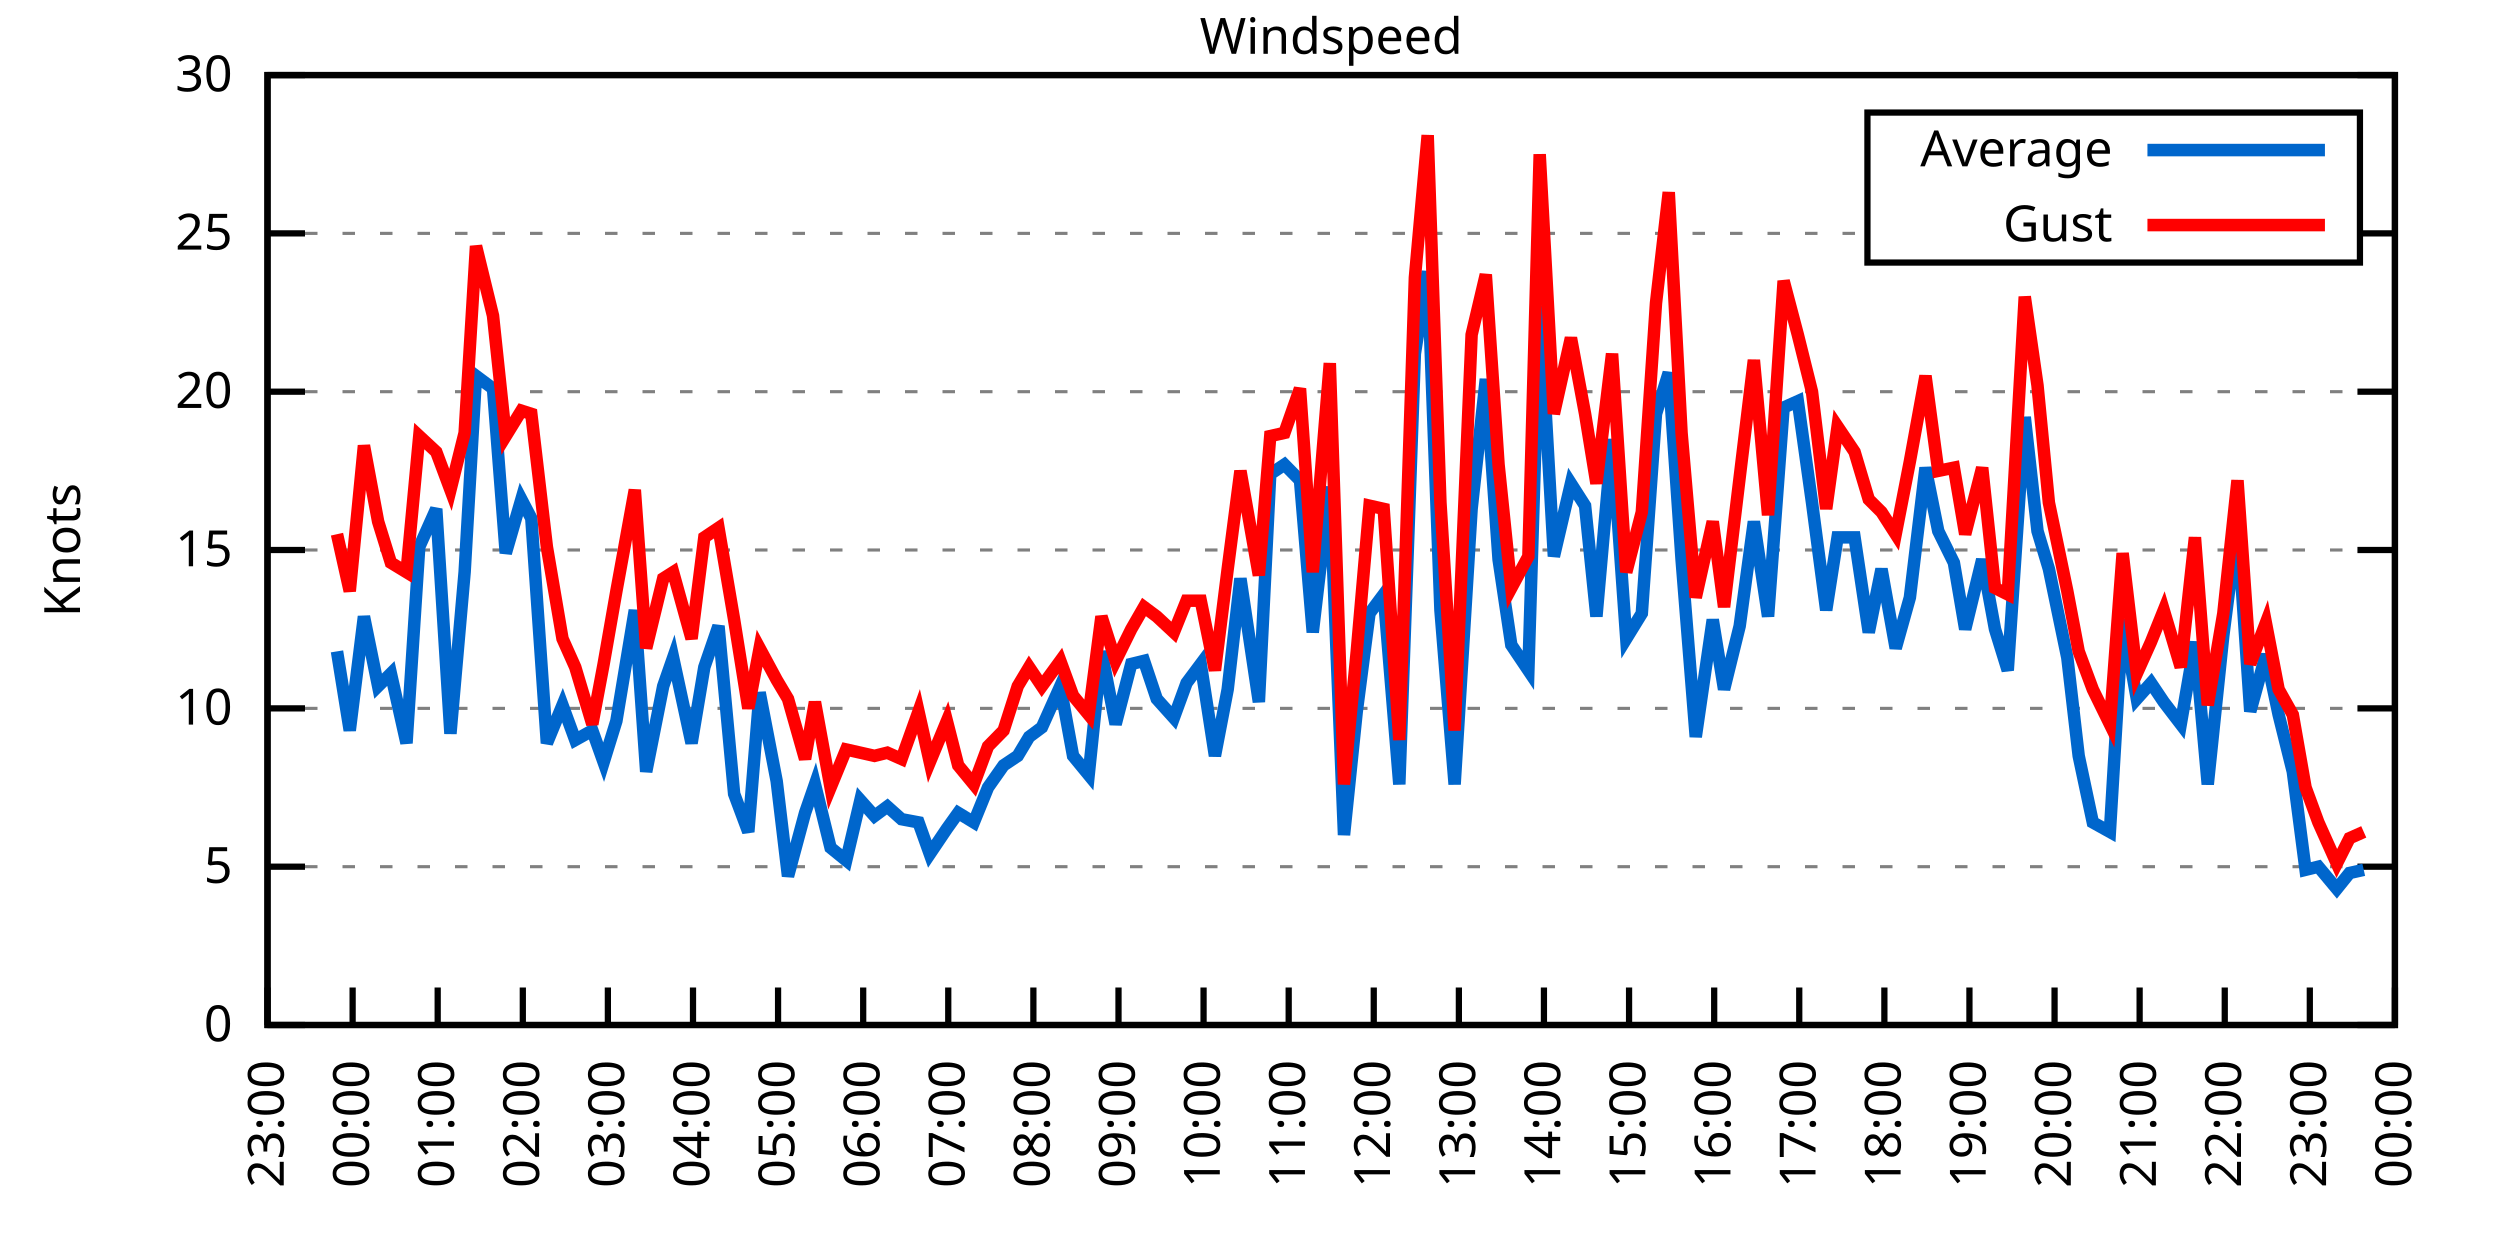
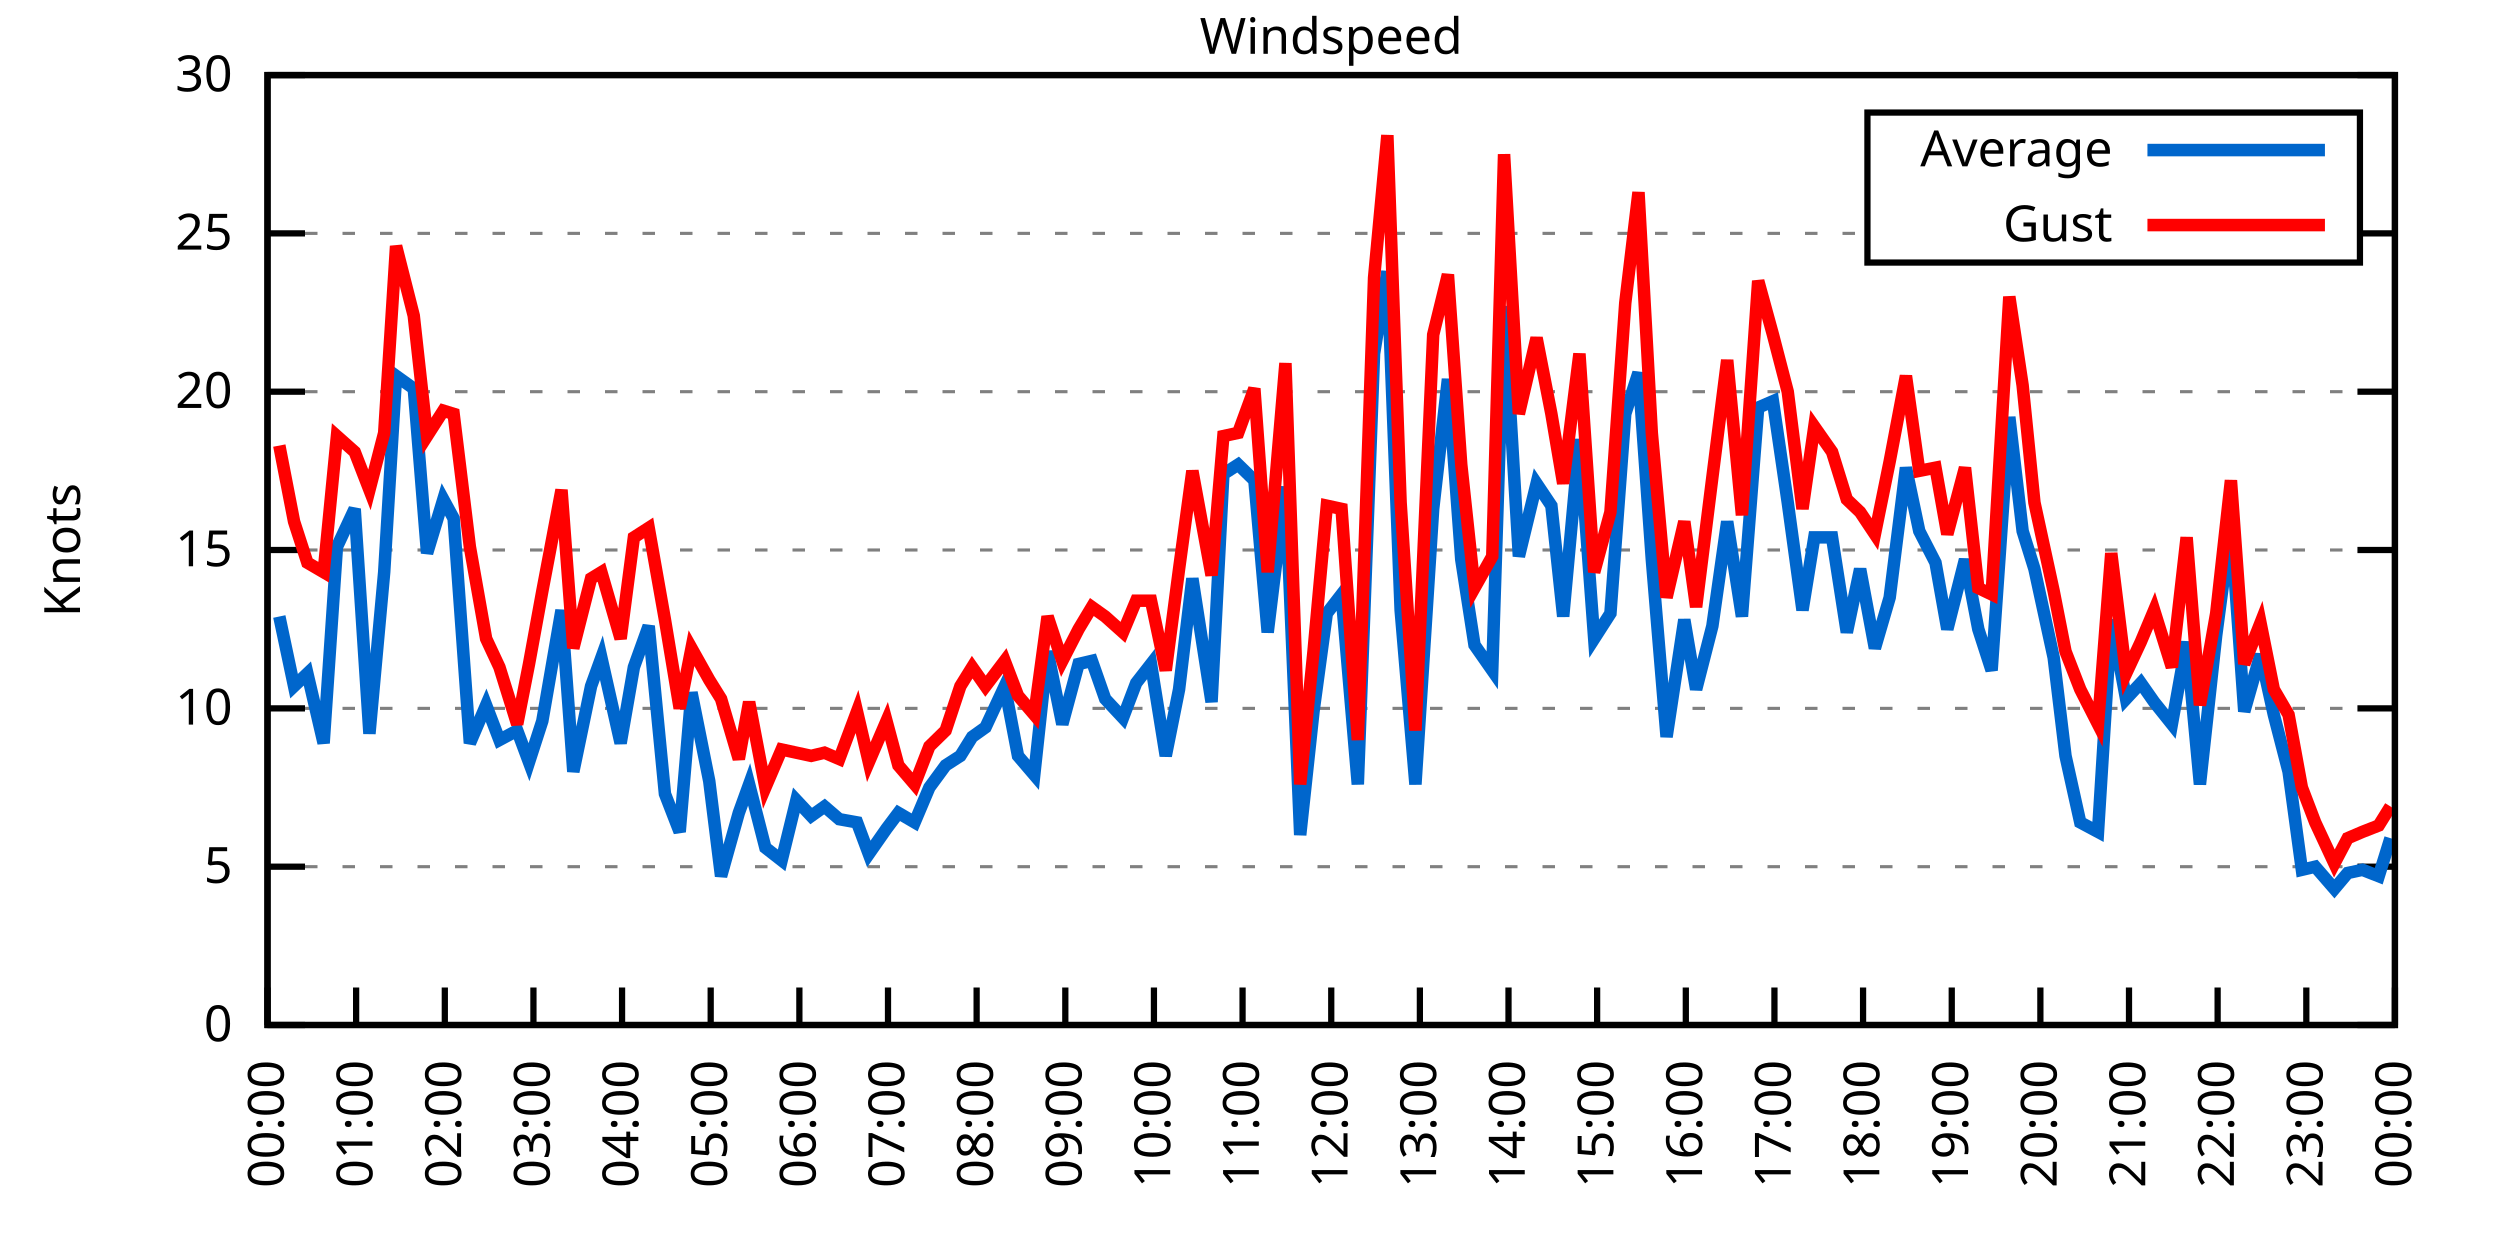
<svg xmlns="http://www.w3.org/2000/svg" xmlns:xlink="http://www.w3.org/1999/xlink" width="400" height="200" viewBox="0 0 400 200">
  <g id="gnuplot_canvas">
    <rect x="0" y="0" width="400" height="200" fill="none" />
    <defs>
      <circle id="gpDot" r="0.5" stroke-width="0.5" stroke="currentColor" />
      <path id="gpPt0" stroke-width="0.333" stroke="currentColor" d="M-1,0 h2 M0,-1 v2" />
      <path id="gpPt1" stroke-width="0.333" stroke="currentColor" d="M-1,-1 L1,1 M1,-1 L-1,1" />
      <path id="gpPt2" stroke-width="0.333" stroke="currentColor" d="M-1,0 L1,0 M0,-1 L0,1 M-1,-1 L1,1 M-1,1 L1,-1" />
      <rect id="gpPt3" stroke-width="0.333" stroke="currentColor" x="-1" y="-1" width="2" height="2" />
      <rect id="gpPt4" stroke-width="0.333" stroke="currentColor" fill="currentColor" x="-1" y="-1" width="2" height="2" />
      <circle id="gpPt5" stroke-width="0.333" stroke="currentColor" cx="0" cy="0" r="1" />
      <use xlink:href="#gpPt5" id="gpPt6" fill="currentColor" stroke="none" />
      <path id="gpPt7" stroke-width="0.333" stroke="currentColor" d="M0,-1.33 L-1.33,0.67 L1.33,0.67 z" />
      <use xlink:href="#gpPt7" id="gpPt8" fill="currentColor" stroke="none" />
      <use xlink:href="#gpPt7" id="gpPt9" stroke="currentColor" transform="rotate(180)" />
      <use xlink:href="#gpPt9" id="gpPt10" fill="currentColor" stroke="none" />
      <use xlink:href="#gpPt3" id="gpPt11" stroke="currentColor" transform="rotate(45)" />
      <use xlink:href="#gpPt11" id="gpPt12" fill="currentColor" stroke="none" />
      <path id="gpPt13" stroke-width="0.333" stroke="currentColor" d="M0,1.330 L1.265,0.411 L0.782,-1.067 L-0.782,-1.076 L-1.265,0.411 z" />
      <use xlink:href="#gpPt13" id="gpPt14" fill="currentColor" stroke="none" />
      <filter id="textbox" filterUnits="objectBoundingBox" x="0" y="0" height="1" width="1">
        <feFlood flood-color="white" flood-opacity="1" result="bgnd" />
        <feComposite in="SourceGraphic" in2="bgnd" operator="atop" />
      </filter>
      <filter id="greybox" filterUnits="objectBoundingBox" x="0" y="0" height="1" width="1">
        <feFlood flood-color="lightgrey" flood-opacity="1" result="grey" />
        <feComposite in="SourceGraphic" in2="grey" operator="atop" />
      </filter>
    </defs>
    <g fill="none" color="white" stroke="currentColor" stroke-width="1.00" stroke-linecap="butt" stroke-linejoin="miter">
</g>
    <g fill="none" color="black" stroke="currentColor" stroke-width="1.00" stroke-linecap="butt" stroke-linejoin="miter">
      <g stroke="none" shape-rendering="crispEdges">
        <polygon fill="rgb(255, 255, 255)" points="42.80,164.00 383.18,164.00 383.18,12.02 42.80,12.02 " />
      </g>
    </g>
    <g fill="none" color="black" stroke="currentColor" stroke-width="1.00" stroke-linecap="butt" stroke-linejoin="miter">
</g>
    <g fill="none" color="black" stroke="black" stroke-width="0.50" stroke-linecap="butt" stroke-linejoin="miter">
</g>
    <g fill="none" color="gray" stroke="currentColor" stroke-width="0.50" stroke-linecap="butt" stroke-linejoin="miter">
      <path stroke="gray" stroke-dasharray="2,4" class="gridline" d="M42.80,164.00 L383.19,164.00  " />
    </g>
    <g fill="none" color="gray" stroke="gray" stroke-width="1.00" stroke-linecap="butt" stroke-linejoin="miter">
</g>
    <g fill="none" color="black" stroke="currentColor" stroke-width="1.00" stroke-linecap="butt" stroke-linejoin="miter">
      <path stroke="black" d="M42.80,164.00 L48.80,164.00 M383.19,164.00 L377.19,164.00  " />
      <g transform="translate(37.20,166.60)" stroke="none" fill="black" font-family="Sans" font-size="8.00" text-anchor="end">
        <text>
          <tspan font-family="Sans"> 0</tspan>
        </text>
      </g>
    </g>
    <g fill="none" color="black" stroke="currentColor" stroke-width="1.00" stroke-linecap="butt" stroke-linejoin="miter">
</g>
    <g fill="none" color="black" stroke="black" stroke-width="0.50" stroke-linecap="butt" stroke-linejoin="miter">
</g>
    <g fill="none" color="gray" stroke="currentColor" stroke-width="0.50" stroke-linecap="butt" stroke-linejoin="miter">
      <path stroke="gray" stroke-dasharray="2,4" class="gridline" d="M42.80,138.67 L383.19,138.67  " />
    </g>
    <g fill="none" color="gray" stroke="gray" stroke-width="1.00" stroke-linecap="butt" stroke-linejoin="miter">
</g>
    <g fill="none" color="black" stroke="currentColor" stroke-width="1.00" stroke-linecap="butt" stroke-linejoin="miter">
      <path stroke="black" d="M42.80,138.67 L48.80,138.67 M383.19,138.67 L377.19,138.67  " />
      <g transform="translate(37.20,141.27)" stroke="none" fill="black" font-family="Sans" font-size="8.00" text-anchor="end">
        <text>
          <tspan font-family="Sans"> 5</tspan>
        </text>
      </g>
    </g>
    <g fill="none" color="black" stroke="currentColor" stroke-width="1.00" stroke-linecap="butt" stroke-linejoin="miter">
</g>
    <g fill="none" color="black" stroke="black" stroke-width="0.50" stroke-linecap="butt" stroke-linejoin="miter">
</g>
    <g fill="none" color="gray" stroke="currentColor" stroke-width="0.50" stroke-linecap="butt" stroke-linejoin="miter">
      <path stroke="gray" stroke-dasharray="2,4" class="gridline" d="M42.80,113.34 L383.19,113.34  " />
    </g>
    <g fill="none" color="gray" stroke="gray" stroke-width="1.00" stroke-linecap="butt" stroke-linejoin="miter">
</g>
    <g fill="none" color="black" stroke="currentColor" stroke-width="1.00" stroke-linecap="butt" stroke-linejoin="miter">
      <path stroke="black" d="M42.80,113.34 L48.80,113.34 M383.19,113.34 L377.19,113.34  " />
      <g transform="translate(37.20,115.94)" stroke="none" fill="black" font-family="Sans" font-size="8.00" text-anchor="end">
        <text>
          <tspan font-family="Sans"> 10</tspan>
        </text>
      </g>
    </g>
    <g fill="none" color="black" stroke="currentColor" stroke-width="1.00" stroke-linecap="butt" stroke-linejoin="miter">
</g>
    <g fill="none" color="black" stroke="black" stroke-width="0.50" stroke-linecap="butt" stroke-linejoin="miter">
</g>
    <g fill="none" color="gray" stroke="currentColor" stroke-width="0.50" stroke-linecap="butt" stroke-linejoin="miter">
      <path stroke="gray" stroke-dasharray="2,4" class="gridline" d="M42.80,88.00 L383.19,88.00  " />
    </g>
    <g fill="none" color="gray" stroke="gray" stroke-width="1.00" stroke-linecap="butt" stroke-linejoin="miter">
</g>
    <g fill="none" color="black" stroke="currentColor" stroke-width="1.00" stroke-linecap="butt" stroke-linejoin="miter">
      <path stroke="black" d="M42.80,88.00 L48.80,88.00 M383.19,88.00 L377.19,88.00  " />
      <g transform="translate(37.20,90.60)" stroke="none" fill="black" font-family="Sans" font-size="8.00" text-anchor="end">
        <text>
          <tspan font-family="Sans"> 15</tspan>
        </text>
      </g>
    </g>
    <g fill="none" color="black" stroke="currentColor" stroke-width="1.00" stroke-linecap="butt" stroke-linejoin="miter">
</g>
    <g fill="none" color="black" stroke="black" stroke-width="0.50" stroke-linecap="butt" stroke-linejoin="miter">
</g>
    <g fill="none" color="gray" stroke="currentColor" stroke-width="0.50" stroke-linecap="butt" stroke-linejoin="miter">
      <path stroke="gray" stroke-dasharray="2,4" class="gridline" d="M42.80,62.67 L383.19,62.67  " />
    </g>
    <g fill="none" color="gray" stroke="gray" stroke-width="1.00" stroke-linecap="butt" stroke-linejoin="miter">
</g>
    <g fill="none" color="black" stroke="currentColor" stroke-width="1.00" stroke-linecap="butt" stroke-linejoin="miter">
      <path stroke="black" d="M42.80,62.67 L48.80,62.67 M383.19,62.67 L377.19,62.67  " />
      <g transform="translate(37.20,65.27)" stroke="none" fill="black" font-family="Sans" font-size="8.00" text-anchor="end">
        <text>
          <tspan font-family="Sans"> 20</tspan>
        </text>
      </g>
    </g>
    <g fill="none" color="black" stroke="currentColor" stroke-width="1.00" stroke-linecap="butt" stroke-linejoin="miter">
</g>
    <g fill="none" color="black" stroke="black" stroke-width="0.50" stroke-linecap="butt" stroke-linejoin="miter">
</g>
    <g fill="none" color="gray" stroke="currentColor" stroke-width="0.50" stroke-linecap="butt" stroke-linejoin="miter">
      <path stroke="gray" stroke-dasharray="2,4" class="gridline" d="M42.80,37.34 L298.79,37.34 M377.59,37.34 L383.19,37.34  " />
    </g>
    <g fill="none" color="gray" stroke="gray" stroke-width="1.00" stroke-linecap="butt" stroke-linejoin="miter">
</g>
    <g fill="none" color="black" stroke="currentColor" stroke-width="1.00" stroke-linecap="butt" stroke-linejoin="miter">
      <path stroke="black" d="M42.80,37.34 L48.80,37.34 M383.19,37.34 L377.19,37.34  " />
      <g transform="translate(37.20,39.94)" stroke="none" fill="black" font-family="Sans" font-size="8.00" text-anchor="end">
        <text>
          <tspan font-family="Sans"> 25</tspan>
        </text>
      </g>
    </g>
    <g fill="none" color="black" stroke="currentColor" stroke-width="1.00" stroke-linecap="butt" stroke-linejoin="miter">
</g>
    <g fill="none" color="black" stroke="black" stroke-width="0.50" stroke-linecap="butt" stroke-linejoin="miter">
</g>
    <g fill="none" color="gray" stroke="currentColor" stroke-width="0.50" stroke-linecap="butt" stroke-linejoin="miter">
      <path stroke="gray" stroke-dasharray="2,4" class="gridline" d="M42.80,12.01 L383.19,12.01  " />
    </g>
    <g fill="none" color="gray" stroke="gray" stroke-width="1.00" stroke-linecap="butt" stroke-linejoin="miter">
</g>
    <g fill="none" color="black" stroke="currentColor" stroke-width="1.00" stroke-linecap="butt" stroke-linejoin="miter">
      <path stroke="black" d="M42.80,12.01 L48.80,12.01 M383.19,12.01 L377.19,12.01  " />
      <g transform="translate(37.20,14.61)" stroke="none" fill="black" font-family="Sans" font-size="8.00" text-anchor="end">
        <text>
          <tspan font-family="Sans"> 30</tspan>
        </text>
      </g>
    </g>
    <g fill="none" color="black" stroke="currentColor" stroke-width="1.00" stroke-linecap="butt" stroke-linejoin="miter">
      <path stroke="black" d="M42.80,164.00 L42.80,158.00  " />
      <g transform="translate(45.40,169.60) rotate(270.00)" stroke="none" fill="black" font-family="Sans" font-size="8.00" text-anchor="end">
        <text>
-           <tspan font-family="Sans">23:00</tspan>
-         </text>
-       </g>
-     </g>
-     <g fill="none" color="black" stroke="currentColor" stroke-width="1.00" stroke-linecap="butt" stroke-linejoin="miter">
-       <path stroke="black" d="M56.42,164.00 L56.42,158.00  " />
-       <g transform="translate(59.02,169.60) rotate(270.00)" stroke="none" fill="black" font-family="Sans" font-size="8.00" text-anchor="end">
-         <text>
          <tspan font-family="Sans">00:00</tspan>
        </text>
      </g>
    </g>
    <g fill="none" color="black" stroke="currentColor" stroke-width="1.00" stroke-linecap="butt" stroke-linejoin="miter">
-       <path stroke="black" d="M70.03,164.00 L70.03,158.00  " />
-       <g transform="translate(72.63,169.60) rotate(270.00)" stroke="none" fill="black" font-family="Sans" font-size="8.00" text-anchor="end">
+       <path stroke="black" d="M56.98,164.00 L56.98,158.00  " />
+       <g transform="translate(59.58,169.60) rotate(270.00)" stroke="none" fill="black" font-family="Sans" font-size="8.00" text-anchor="end">
        <text>
          <tspan font-family="Sans">01:00</tspan>
        </text>
      </g>
    </g>
    <g fill="none" color="black" stroke="currentColor" stroke-width="1.00" stroke-linecap="butt" stroke-linejoin="miter">
-       <path stroke="black" d="M83.65,164.00 L83.65,158.00  " />
-       <g transform="translate(86.25,169.60) rotate(270.00)" stroke="none" fill="black" font-family="Sans" font-size="8.00" text-anchor="end">
+       <path stroke="black" d="M71.17,164.00 L71.17,158.00  " />
+       <g transform="translate(73.77,169.60) rotate(270.00)" stroke="none" fill="black" font-family="Sans" font-size="8.00" text-anchor="end">
        <text>
          <tspan font-family="Sans">02:00</tspan>
        </text>
      </g>
    </g>
    <g fill="none" color="black" stroke="currentColor" stroke-width="1.00" stroke-linecap="butt" stroke-linejoin="miter">
-       <path stroke="black" d="M97.26,164.00 L97.26,158.00  " />
-       <g transform="translate(99.86,169.60) rotate(270.00)" stroke="none" fill="black" font-family="Sans" font-size="8.00" text-anchor="end">
+       <path stroke="black" d="M85.35,164.00 L85.35,158.00  " />
+       <g transform="translate(87.95,169.60) rotate(270.00)" stroke="none" fill="black" font-family="Sans" font-size="8.00" text-anchor="end">
        <text>
          <tspan font-family="Sans">03:00</tspan>
        </text>
      </g>
    </g>
    <g fill="none" color="black" stroke="currentColor" stroke-width="1.00" stroke-linecap="butt" stroke-linejoin="miter">
-       <path stroke="black" d="M110.88,164.00 L110.88,158.00  " />
-       <g transform="translate(113.48,169.60) rotate(270.00)" stroke="none" fill="black" font-family="Sans" font-size="8.00" text-anchor="end">
+       <path stroke="black" d="M99.53,164.00 L99.53,158.00  " />
+       <g transform="translate(102.13,169.60) rotate(270.00)" stroke="none" fill="black" font-family="Sans" font-size="8.00" text-anchor="end">
        <text>
          <tspan font-family="Sans">04:00</tspan>
        </text>
      </g>
    </g>
    <g fill="none" color="black" stroke="currentColor" stroke-width="1.00" stroke-linecap="butt" stroke-linejoin="miter">
-       <path stroke="black" d="M124.49,164.00 L124.49,158.00  " />
-       <g transform="translate(127.09,169.60) rotate(270.00)" stroke="none" fill="black" font-family="Sans" font-size="8.00" text-anchor="end">
+       <path stroke="black" d="M113.71,164.00 L113.71,158.00  " />
+       <g transform="translate(116.31,169.60) rotate(270.00)" stroke="none" fill="black" font-family="Sans" font-size="8.00" text-anchor="end">
        <text>
          <tspan font-family="Sans">05:00</tspan>
        </text>
      </g>
    </g>
    <g fill="none" color="black" stroke="currentColor" stroke-width="1.00" stroke-linecap="butt" stroke-linejoin="miter">
-       <path stroke="black" d="M138.11,164.00 L138.11,158.00  " />
-       <g transform="translate(140.71,169.60) rotate(270.00)" stroke="none" fill="black" font-family="Sans" font-size="8.00" text-anchor="end">
+       <path stroke="black" d="M127.90,164.00 L127.90,158.00  " />
+       <g transform="translate(130.50,169.60) rotate(270.00)" stroke="none" fill="black" font-family="Sans" font-size="8.00" text-anchor="end">
        <text>
          <tspan font-family="Sans">06:00</tspan>
        </text>
      </g>
    </g>
    <g fill="none" color="black" stroke="currentColor" stroke-width="1.00" stroke-linecap="butt" stroke-linejoin="miter">
-       <path stroke="black" d="M151.72,164.00 L151.72,158.00  " />
-       <g transform="translate(154.32,169.60) rotate(270.00)" stroke="none" fill="black" font-family="Sans" font-size="8.00" text-anchor="end">
+       <path stroke="black" d="M142.08,164.00 L142.08,158.00  " />
+       <g transform="translate(144.68,169.60) rotate(270.00)" stroke="none" fill="black" font-family="Sans" font-size="8.00" text-anchor="end">
        <text>
          <tspan font-family="Sans">07:00</tspan>
        </text>
      </g>
    </g>
    <g fill="none" color="black" stroke="currentColor" stroke-width="1.00" stroke-linecap="butt" stroke-linejoin="miter">
-       <path stroke="black" d="M165.34,164.00 L165.34,158.00  " />
-       <g transform="translate(167.94,169.60) rotate(270.00)" stroke="none" fill="black" font-family="Sans" font-size="8.00" text-anchor="end">
+       <path stroke="black" d="M156.26,164.00 L156.26,158.00  " />
+       <g transform="translate(158.86,169.60) rotate(270.00)" stroke="none" fill="black" font-family="Sans" font-size="8.00" text-anchor="end">
        <text>
          <tspan font-family="Sans">08:00</tspan>
        </text>
      </g>
    </g>
    <g fill="none" color="black" stroke="currentColor" stroke-width="1.00" stroke-linecap="butt" stroke-linejoin="miter">
-       <path stroke="black" d="M178.96,164.00 L178.96,158.00  " />
-       <g transform="translate(181.56,169.60) rotate(270.00)" stroke="none" fill="black" font-family="Sans" font-size="8.00" text-anchor="end">
+       <path stroke="black" d="M170.45,164.00 L170.45,158.00  " />
+       <g transform="translate(173.05,169.60) rotate(270.00)" stroke="none" fill="black" font-family="Sans" font-size="8.00" text-anchor="end">
        <text>
          <tspan font-family="Sans">09:00</tspan>
        </text>
      </g>
    </g>
    <g fill="none" color="black" stroke="currentColor" stroke-width="1.00" stroke-linecap="butt" stroke-linejoin="miter">
-       <path stroke="black" d="M192.57,164.00 L192.57,158.00  " />
-       <g transform="translate(195.17,169.60) rotate(270.00)" stroke="none" fill="black" font-family="Sans" font-size="8.00" text-anchor="end">
+       <path stroke="black" d="M184.63,164.00 L184.63,158.00  " />
+       <g transform="translate(187.23,169.60) rotate(270.00)" stroke="none" fill="black" font-family="Sans" font-size="8.00" text-anchor="end">
        <text>
          <tspan font-family="Sans">10:00</tspan>
        </text>
      </g>
    </g>
    <g fill="none" color="black" stroke="currentColor" stroke-width="1.00" stroke-linecap="butt" stroke-linejoin="miter">
-       <path stroke="black" d="M206.19,164.00 L206.19,158.00  " />
-       <g transform="translate(208.79,169.60) rotate(270.00)" stroke="none" fill="black" font-family="Sans" font-size="8.00" text-anchor="end">
+       <path stroke="black" d="M198.81,164.00 L198.81,158.00  " />
+       <g transform="translate(201.41,169.60) rotate(270.00)" stroke="none" fill="black" font-family="Sans" font-size="8.00" text-anchor="end">
        <text>
          <tspan font-family="Sans">11:00</tspan>
        </text>
      </g>
    </g>
    <g fill="none" color="black" stroke="currentColor" stroke-width="1.00" stroke-linecap="butt" stroke-linejoin="miter">
-       <path stroke="black" d="M219.80,164.00 L219.80,158.00  " />
-       <g transform="translate(222.40,169.60) rotate(270.00)" stroke="none" fill="black" font-family="Sans" font-size="8.00" text-anchor="end">
+       <path stroke="black" d="M213.00,164.00 L213.00,158.00  " />
+       <g transform="translate(215.60,169.60) rotate(270.00)" stroke="none" fill="black" font-family="Sans" font-size="8.00" text-anchor="end">
        <text>
          <tspan font-family="Sans">12:00</tspan>
        </text>
      </g>
    </g>
    <g fill="none" color="black" stroke="currentColor" stroke-width="1.00" stroke-linecap="butt" stroke-linejoin="miter">
-       <path stroke="black" d="M233.42,164.00 L233.42,158.00  " />
-       <g transform="translate(236.02,169.60) rotate(270.00)" stroke="none" fill="black" font-family="Sans" font-size="8.00" text-anchor="end">
+       <path stroke="black" d="M227.18,164.00 L227.18,158.00  " />
+       <g transform="translate(229.78,169.60) rotate(270.00)" stroke="none" fill="black" font-family="Sans" font-size="8.00" text-anchor="end">
        <text>
          <tspan font-family="Sans">13:00</tspan>
        </text>
      </g>
    </g>
    <g fill="none" color="black" stroke="currentColor" stroke-width="1.00" stroke-linecap="butt" stroke-linejoin="miter">
-       <path stroke="black" d="M247.03,164.00 L247.03,158.00  " />
-       <g transform="translate(249.63,169.60) rotate(270.00)" stroke="none" fill="black" font-family="Sans" font-size="8.00" text-anchor="end">
+       <path stroke="black" d="M241.36,164.00 L241.36,158.00  " />
+       <g transform="translate(243.96,169.60) rotate(270.00)" stroke="none" fill="black" font-family="Sans" font-size="8.00" text-anchor="end">
        <text>
          <tspan font-family="Sans">14:00</tspan>
        </text>
      </g>
    </g>
    <g fill="none" color="black" stroke="currentColor" stroke-width="1.00" stroke-linecap="butt" stroke-linejoin="miter">
-       <path stroke="black" d="M260.65,164.00 L260.65,158.00  " />
-       <g transform="translate(263.25,169.60) rotate(270.00)" stroke="none" fill="black" font-family="Sans" font-size="8.00" text-anchor="end">
+       <path stroke="black" d="M255.54,164.00 L255.54,158.00  " />
+       <g transform="translate(258.14,169.60) rotate(270.00)" stroke="none" fill="black" font-family="Sans" font-size="8.00" text-anchor="end">
        <text>
          <tspan font-family="Sans">15:00</tspan>
        </text>
      </g>
    </g>
    <g fill="none" color="black" stroke="currentColor" stroke-width="1.00" stroke-linecap="butt" stroke-linejoin="miter">
-       <path stroke="black" d="M274.27,164.00 L274.27,158.00  " />
-       <g transform="translate(276.87,169.60) rotate(270.00)" stroke="none" fill="black" font-family="Sans" font-size="8.00" text-anchor="end">
+       <path stroke="black" d="M269.73,164.00 L269.73,158.00  " />
+       <g transform="translate(272.33,169.60) rotate(270.00)" stroke="none" fill="black" font-family="Sans" font-size="8.00" text-anchor="end">
        <text>
          <tspan font-family="Sans">16:00</tspan>
        </text>
      </g>
    </g>
    <g fill="none" color="black" stroke="currentColor" stroke-width="1.00" stroke-linecap="butt" stroke-linejoin="miter">
-       <path stroke="black" d="M287.88,164.00 L287.88,158.00  " />
-       <g transform="translate(290.48,169.60) rotate(270.00)" stroke="none" fill="black" font-family="Sans" font-size="8.00" text-anchor="end">
+       <path stroke="black" d="M283.91,164.00 L283.91,158.00  " />
+       <g transform="translate(286.51,169.60) rotate(270.00)" stroke="none" fill="black" font-family="Sans" font-size="8.00" text-anchor="end">
        <text>
          <tspan font-family="Sans">17:00</tspan>
        </text>
      </g>
    </g>
    <g fill="none" color="black" stroke="currentColor" stroke-width="1.00" stroke-linecap="butt" stroke-linejoin="miter">
-       <path stroke="black" d="M301.50,164.00 L301.50,158.00  " />
-       <g transform="translate(304.10,169.60) rotate(270.00)" stroke="none" fill="black" font-family="Sans" font-size="8.00" text-anchor="end">
+       <path stroke="black" d="M298.09,164.00 L298.09,158.00  " />
+       <g transform="translate(300.69,169.60) rotate(270.00)" stroke="none" fill="black" font-family="Sans" font-size="8.00" text-anchor="end">
        <text>
          <tspan font-family="Sans">18:00</tspan>
        </text>
      </g>
    </g>
    <g fill="none" color="black" stroke="currentColor" stroke-width="1.00" stroke-linecap="butt" stroke-linejoin="miter">
-       <path stroke="black" d="M315.11,164.00 L315.11,158.00  " />
-       <g transform="translate(317.71,169.60) rotate(270.00)" stroke="none" fill="black" font-family="Sans" font-size="8.00" text-anchor="end">
+       <path stroke="black" d="M312.28,164.00 L312.28,158.00  " />
+       <g transform="translate(314.88,169.60) rotate(270.00)" stroke="none" fill="black" font-family="Sans" font-size="8.00" text-anchor="end">
        <text>
          <tspan font-family="Sans">19:00</tspan>
        </text>
      </g>
    </g>
    <g fill="none" color="black" stroke="currentColor" stroke-width="1.00" stroke-linecap="butt" stroke-linejoin="miter">
-       <path stroke="black" d="M328.73,164.00 L328.73,158.00  " />
-       <g transform="translate(331.33,169.60) rotate(270.00)" stroke="none" fill="black" font-family="Sans" font-size="8.00" text-anchor="end">
+       <path stroke="black" d="M326.46,164.00 L326.46,158.00  " />
+       <g transform="translate(329.06,169.60) rotate(270.00)" stroke="none" fill="black" font-family="Sans" font-size="8.00" text-anchor="end">
        <text>
          <tspan font-family="Sans">20:00</tspan>
        </text>
      </g>
    </g>
    <g fill="none" color="black" stroke="currentColor" stroke-width="1.00" stroke-linecap="butt" stroke-linejoin="miter">
-       <path stroke="black" d="M342.34,164.00 L342.34,158.00  " />
-       <g transform="translate(344.94,169.60) rotate(270.00)" stroke="none" fill="black" font-family="Sans" font-size="8.00" text-anchor="end">
+       <path stroke="black" d="M340.64,164.00 L340.64,158.00  " />
+       <g transform="translate(343.24,169.60) rotate(270.00)" stroke="none" fill="black" font-family="Sans" font-size="8.00" text-anchor="end">
        <text>
          <tspan font-family="Sans">21:00</tspan>
        </text>
      </g>
    </g>
    <g fill="none" color="black" stroke="currentColor" stroke-width="1.00" stroke-linecap="butt" stroke-linejoin="miter">
-       <path stroke="black" d="M355.96,164.00 L355.96,158.00  " />
-       <g transform="translate(358.56,169.60) rotate(270.00)" stroke="none" fill="black" font-family="Sans" font-size="8.00" text-anchor="end">
+       <path stroke="black" d="M354.82,164.00 L354.82,158.00  " />
+       <g transform="translate(357.42,169.60) rotate(270.00)" stroke="none" fill="black" font-family="Sans" font-size="8.00" text-anchor="end">
        <text>
          <tspan font-family="Sans">22:00</tspan>
        </text>
      </g>
    </g>
    <g fill="none" color="black" stroke="currentColor" stroke-width="1.00" stroke-linecap="butt" stroke-linejoin="miter">
-       <path stroke="black" d="M369.57,164.00 L369.57,158.00  " />
-       <g transform="translate(372.17,169.60) rotate(270.00)" stroke="none" fill="black" font-family="Sans" font-size="8.00" text-anchor="end">
+       <path stroke="black" d="M369.01,164.00 L369.01,158.00  " />
+       <g transform="translate(371.61,169.60) rotate(270.00)" stroke="none" fill="black" font-family="Sans" font-size="8.00" text-anchor="end">
        <text>
          <tspan font-family="Sans">23:00</tspan>
        </text>
      </g>
    </g>
    <g fill="none" color="black" stroke="currentColor" stroke-width="1.00" stroke-linecap="butt" stroke-linejoin="miter">
      <path stroke="black" d="M383.19,164.00 L383.19,158.00  " />
      <g transform="translate(385.79,169.60) rotate(270.00)" stroke="none" fill="black" font-family="Sans" font-size="8.00" text-anchor="end">
        <text>
          <tspan font-family="Sans">00:00</tspan>
        </text>
      </g>
    </g>
    <g fill="none" color="black" stroke="currentColor" stroke-width="1.00" stroke-linecap="butt" stroke-linejoin="miter">
</g>
    <g fill="none" color="black" stroke="currentColor" stroke-width="1.00" stroke-linecap="butt" stroke-linejoin="miter">
      <path stroke="black" d="M42.80,12.01 L42.80,164.00 L383.19,164.00 L383.19,12.01 L42.80,12.01 Z  " />
    </g>
    <g fill="none" color="black" stroke="currentColor" stroke-width="1.00" stroke-linecap="butt" stroke-linejoin="miter">
</g>
    <g fill="none" color="black" stroke="currentColor" stroke-width="1.00" stroke-linecap="butt" stroke-linejoin="miter">
      <path stroke="black" d="M298.79,42.01 L298.79,18.01 L377.59,18.01 L377.59,42.01 L298.79,42.01 Z  " />
    </g>
    <g id="Windspeed_plot_1">
      <g fill="none" color="white" stroke="black" stroke-width="2.00" stroke-linecap="butt" stroke-linejoin="miter">
</g>
      <g fill="none" color="black" stroke="currentColor" stroke-width="2.00" stroke-linecap="butt" stroke-linejoin="miter">
        <g transform="translate(337.99,26.61)" stroke="none" fill="black" font-family="Sans" font-size="8.00" text-anchor="end">
          <text>
            <tspan font-family="Sans">Average</tspan>
          </text>
        </g>
      </g>
      <g fill="none" color="black" stroke="currentColor" stroke-width="2.00" stroke-linecap="butt" stroke-linejoin="miter">
-         <path stroke="rgb(  0, 102, 204)" d="M343.59,24.01 L371.99,24.01 M53.92,104.22 L55.96,116.88 L58.23,98.64 L60.50,109.79 L62.54,107.76 L65.04,118.91   L67.08,87.50 L69.80,81.42 L72.07,117.39 L74.34,91.55 L76.16,60.14 L78.88,62.17 L80.92,88.51 L83.42,79.90   L85.01,82.94 L87.50,118.91 L90.00,112.83 L92.04,118.40 L94.77,116.88 L96.58,121.95 L98.62,115.36 L101.57,97.63   L103.39,123.47 L106.11,109.79 L107.70,105.23 L110.65,118.91 L112.69,106.75 L114.96,100.16 L117.46,127.02 L119.73,133.10   L121.54,110.80 L124.27,124.99 L126.08,140.19 L128.81,130.06 L130.39,125.50 L132.89,135.63 L135.39,137.66 L137.66,128.03   L139.92,130.56 L141.97,129.04 L144.24,131.07 L146.96,131.58 L148.77,136.64 L151.50,132.59 L153.31,130.06 L155.81,131.58   L158.08,126.00 L160.57,122.46 L162.84,120.94 L164.66,117.90 L166.70,116.38 L169.65,109.79 L171.69,120.94 L174.19,123.98   L176.23,104.22 L178.50,115.87 L181.00,106.24 L183.04,105.74 L185.08,111.82 L187.81,114.86 L189.85,109.28 L192.12,106.24   L194.39,120.94 L196.43,110.30 L198.47,92.56 L201.42,112.32 L203.24,75.85 L205.51,74.33 L208.00,76.86 L210.04,101.18   L212.77,77.87 L215.04,133.60 L217.08,113.84 L219.12,98.14 L221.39,95.10 L223.89,125.50 L226.38,56.59 L228.43,43.42   L230.47,97.63 L232.74,125.50 L235.46,81.42 L237.73,60.65 L239.77,89.52 L241.81,103.20 L244.54,107.26 L246.35,48.99   L248.62,89.02 L251.35,77.37 L253.61,80.91 L255.43,98.64 L257.93,70.27 L260.20,102.19 L262.69,98.14 L264.96,66.22   L267.00,59.63 L269.05,89.52 L271.32,117.90 L274.04,99.15 L275.85,110.30 L278.35,100.16 L280.62,83.45 L282.89,98.64   L285.38,65.21 L287.65,64.19 L289.92,80.41 L292.19,97.63 L294.01,85.98 L296.73,85.98 L299.00,101.18 L301.04,91.04   L303.31,103.71 L305.58,95.60 L308.08,74.83 L310.12,84.97 L312.62,90.03 L314.43,100.67 L317.15,89.52 L319.20,100.67   L321.24,107.26 L323.96,66.73 L326.00,84.97 L327.82,91.04 L330.77,105.23 L332.59,120.94 L334.85,131.58 L337.58,133.10   L339.62,99.15 L341.89,111.82 L344.16,109.28 L346.20,112.32 L348.92,115.87 L351.19,102.70 L353.24,125.50 L355.73,101.68   L358.00,83.95 L360.04,113.84 L362.54,104.72 L364.58,114.35 L366.85,123.47 L368.89,139.17 L370.94,138.67 L373.89,142.21   L375.93,139.68 L378.20,139.17  " />
+         <path stroke="rgb(  0, 102, 204)" d="M343.59,24.01 L371.99,24.01 M44.69,98.64 L47.05,109.79 L49.18,107.76 L51.78,118.91 L53.91,87.50 L56.75,81.42   L59.11,117.39 L61.47,91.55 L63.37,60.14 L66.20,62.17 L68.33,88.51 L70.93,79.90 L72.58,82.94 L75.18,118.91   L77.78,112.83 L79.91,118.40 L82.75,116.88 L84.64,121.95 L86.77,115.36 L89.84,97.63 L91.73,123.47 L94.57,109.79   L96.22,105.23 L99.30,118.91 L101.42,106.75 L103.79,100.16 L106.39,127.02 L108.75,133.10 L110.64,110.80 L113.48,124.99   L115.37,140.19 L118.21,130.06 L119.86,125.50 L122.46,135.63 L125.06,137.66 L127.42,128.03 L129.79,130.56 L131.92,129.04   L134.28,131.07 L137.12,131.58 L139.01,136.64 L141.84,132.59 L143.74,130.06 L146.34,131.58 L148.70,126.00 L151.30,122.46   L153.66,120.94 L155.55,117.90 L157.68,116.38 L160.75,109.79 L162.88,120.94 L165.48,123.98 L167.61,104.22 L169.97,115.87   L172.57,106.24 L174.70,105.74 L176.83,111.82 L179.67,114.86 L181.79,109.28 L184.16,106.24 L186.52,120.94 L188.65,110.30   L190.78,92.56 L193.85,112.32 L195.74,75.85 L198.10,74.33 L200.70,76.86 L202.83,101.18 L205.67,77.87 L208.03,133.60   L210.16,113.84 L212.29,98.14 L214.65,95.10 L217.25,125.50 L219.85,56.59 L221.98,43.42 L224.10,97.63 L226.47,125.50   L229.31,81.42 L231.67,60.65 L233.80,89.52 L235.92,103.20 L238.76,107.26 L240.65,48.99 L243.02,89.02 L245.85,77.37   L248.22,80.91 L250.11,98.64 L252.71,70.27 L255.07,102.19 L257.67,98.14 L260.04,66.22 L262.16,59.63 L264.29,89.52   L266.65,117.90 L269.49,99.15 L271.38,110.30 L273.98,100.16 L276.35,83.45 L278.71,98.64 L281.31,65.21 L283.67,64.19   L286.04,80.41 L288.40,97.63 L290.29,85.98 L293.13,85.98 L295.49,101.18 L297.62,91.04 L299.98,103.71 L302.35,95.60   L304.95,74.83 L307.08,84.97 L309.68,90.03 L311.57,100.67 L314.40,89.52 L316.53,100.67 L318.66,107.26 L321.49,66.73   L323.62,84.97 L325.51,91.04 L328.59,105.23 L330.48,120.94 L332.84,131.58 L335.68,133.10 L337.80,99.15 L340.17,111.82   L342.53,109.28 L344.66,112.32 L347.50,115.87 L349.86,102.70 L351.99,125.50 L354.59,101.68 L356.95,83.95 L359.08,113.84   L361.68,104.72 L363.81,114.35 L366.17,123.47 L368.30,139.17 L370.43,138.67 L373.50,142.21 L375.63,139.68 L377.99,139.17   L380.59,140.19 L382.48,134.11  " />
      </g>
    </g>
    <g id="Windspeed_plot_2">
      <g fill="none" color="black" stroke="currentColor" stroke-width="2.00" stroke-linecap="butt" stroke-linejoin="miter">
        <g transform="translate(337.99,38.61)" stroke="none" fill="black" font-family="Sans" font-size="8.00" text-anchor="end">
          <text>
            <tspan font-family="Sans">Gust</tspan>
          </text>
        </g>
      </g>
      <g fill="none" color="black" stroke="currentColor" stroke-width="2.00" stroke-linecap="butt" stroke-linejoin="miter">
-         <path stroke="rgb(255,   0,   0)" d="M343.59,36.01 L371.99,36.01 M53.92,85.47 L55.96,94.59 L58.23,71.29 L60.50,83.45 L62.54,90.03 L65.04,91.55   L67.08,69.77 L69.80,72.30 L72.07,78.38 L74.34,69.26 L76.16,39.37 L78.88,50.51 L80.92,69.77 L83.42,65.71   L85.01,66.22 L87.50,87.50 L90.00,102.19 L92.04,106.75 L94.77,115.87 L96.58,106.24 L98.62,94.59 L101.57,78.38   L103.39,103.71 L106.11,92.56 L107.70,91.55 L110.65,102.19 L112.69,85.98 L114.96,84.46 L117.46,99.15 L119.73,113.34   L121.54,103.71 L124.27,108.78 L126.08,111.82 L128.81,121.44 L130.39,112.32 L132.89,126.00 L135.39,119.92 L137.66,120.43   L139.92,120.94 L141.97,120.43 L144.24,121.44 L146.96,113.84 L148.77,121.95 L151.50,115.36 L153.31,122.46 L155.81,125.50   L158.08,119.42 L160.57,116.88 L162.84,109.79 L164.66,106.75 L166.70,109.79 L169.65,105.74 L171.69,111.31 L174.19,114.35   L176.23,98.64 L178.50,105.74 L181.00,100.67 L183.04,97.12 L185.08,98.64 L187.81,101.18 L189.85,96.11 L192.12,96.11   L194.39,107.26 L196.43,91.04 L198.47,75.34 L201.42,92.06 L203.24,69.77 L205.51,69.26 L208.00,62.17 L210.04,91.55   L212.77,58.11 L215.04,125.50 L217.08,104.22 L219.12,80.91 L221.39,81.42 L223.89,118.40 L226.38,44.43 L228.43,21.64   L230.47,80.41 L232.74,116.88 L235.46,53.55 L237.73,43.93 L239.77,74.33 L241.81,94.08 L244.54,89.02 L246.35,24.68   L248.62,66.22 L251.35,54.06 L253.61,66.22 L255.43,77.37 L257.93,56.59 L260.20,91.55 L262.69,81.93 L264.96,48.49   L267.00,30.76 L269.05,69.26 L271.32,95.60 L274.04,83.45 L275.85,97.12 L278.35,76.35 L280.62,57.61 L282.89,82.43   L285.38,44.94 L287.65,53.55 L289.92,62.67 L292.19,81.42 L294.01,68.25 L296.73,72.30 L299.00,79.90 L301.04,81.93   L303.31,85.47 L305.58,73.82 L308.08,60.14 L310.12,75.34 L312.62,74.83 L314.43,85.47 L317.15,74.83 L319.20,94.08   L321.24,95.10 L323.96,47.47 L326.00,61.66 L327.82,80.41 L330.77,94.59 L332.59,104.22 L334.85,110.30 L337.58,115.87   L339.62,88.51 L341.89,107.76 L344.16,102.70 L346.20,97.63 L348.92,106.75 L351.19,85.98 L353.24,112.83 L355.73,98.14   L358.00,76.86 L360.04,106.24 L362.54,99.66 L364.58,110.30 L366.85,114.35 L368.89,126.00 L370.94,131.58 L373.89,138.16   L375.93,134.11 L378.20,133.10  " />
+         <path stroke="rgb(255,   0,   0)" d="M343.59,36.01 L371.99,36.01 M44.69,71.29 L47.05,83.45 L49.18,90.03 L51.78,91.55 L53.91,69.77 L56.75,72.30   L59.11,78.38 L61.47,69.26 L63.37,39.37 L66.20,50.51 L68.33,69.77 L70.93,65.71 L72.58,66.22 L75.18,87.50   L77.78,102.19 L79.91,106.75 L82.75,115.87 L84.64,106.24 L86.77,94.59 L89.84,78.38 L91.73,103.71 L94.57,92.56   L96.22,91.55 L99.30,102.19 L101.42,85.98 L103.79,84.46 L106.39,99.15 L108.75,113.34 L110.64,103.71 L113.48,108.78   L115.37,111.82 L118.21,121.44 L119.86,112.32 L122.46,126.00 L125.06,119.92 L127.42,120.43 L129.79,120.94 L131.92,120.43   L134.28,121.44 L137.12,113.84 L139.01,121.95 L141.84,115.36 L143.74,122.46 L146.34,125.50 L148.70,119.42 L151.30,116.88   L153.66,109.79 L155.55,106.75 L157.68,109.79 L160.75,105.74 L162.88,111.31 L165.48,114.35 L167.61,98.64 L169.97,105.74   L172.57,100.67 L174.70,97.12 L176.83,98.64 L179.67,101.18 L181.79,96.11 L184.16,96.11 L186.52,107.26 L188.65,91.04   L190.78,75.34 L193.85,92.06 L195.74,69.77 L198.10,69.26 L200.70,62.17 L202.83,91.55 L205.67,58.11 L208.03,125.50   L210.16,104.22 L212.29,80.91 L214.65,81.42 L217.25,118.40 L219.85,44.43 L221.98,21.64 L224.10,80.41 L226.47,116.88   L229.31,53.55 L231.67,43.93 L233.80,74.33 L235.92,94.08 L238.76,89.02 L240.65,24.68 L243.02,66.22 L245.85,54.06   L248.22,66.22 L250.11,77.37 L252.71,56.59 L255.07,91.55 L257.67,81.93 L260.04,48.49 L262.16,30.76 L264.29,69.26   L266.65,95.60 L269.49,83.45 L271.38,97.12 L273.98,76.35 L276.35,57.61 L278.71,82.43 L281.31,44.94 L283.67,53.55   L286.04,62.67 L288.40,81.42 L290.29,68.25 L293.13,72.30 L295.49,79.90 L297.62,81.93 L299.98,85.47 L302.35,73.82   L304.95,60.14 L307.08,75.34 L309.68,74.83 L311.57,85.47 L314.40,74.83 L316.53,94.08 L318.66,95.10 L321.49,47.47   L323.62,61.66 L325.51,80.41 L328.59,94.59 L330.48,104.22 L332.84,110.30 L335.68,115.87 L337.80,88.51 L340.17,107.76   L342.53,102.70 L344.66,97.63 L347.50,106.75 L349.86,85.98 L351.99,112.83 L354.59,98.14 L356.95,76.86 L359.08,106.24   L361.68,99.66 L363.81,110.30 L366.17,114.35 L368.30,126.00 L370.43,131.58 L373.50,138.16 L375.63,134.11 L377.99,133.10   L380.59,132.08 L382.48,129.04  " />
      </g>
    </g>
    <g fill="none" color="black" stroke="currentColor" stroke-width="2.00" stroke-linecap="butt" stroke-linejoin="miter">
</g>
    <g fill="none" color="black" stroke="black" stroke-width="1.00" stroke-linecap="butt" stroke-linejoin="miter">
</g>
    <g fill="none" color="black" stroke="currentColor" stroke-width="1.00" stroke-linecap="butt" stroke-linejoin="miter">
      <path stroke="black" d="M42.80,12.01 L42.80,164.00 L383.19,164.00 L383.19,12.01 L42.80,12.01 Z  " />
      <g transform="translate(12.80,88.01) rotate(270.00)" stroke="none" fill="black" font-family="Sans" font-size="8.00" text-anchor="middle">
        <text>
          <tspan font-family="Sans">Knots</tspan>
        </text>
      </g>
    </g>
    <g fill="none" color="black" stroke="currentColor" stroke-width="1.00" stroke-linecap="butt" stroke-linejoin="miter">
</g>
    <g fill="none" color="black" stroke="currentColor" stroke-width="1.00" stroke-linecap="butt" stroke-linejoin="miter">
      <g transform="translate(212.99,8.61)" stroke="none" fill="black" font-family="Sans" font-size="8.00" text-anchor="middle">
        <text>
          <tspan font-family="Sans">Windspeed</tspan>
        </text>
      </g>
    </g>
    <g fill="none" color="black" stroke="currentColor" stroke-width="1.00" stroke-linecap="butt" stroke-linejoin="miter">
</g>
  </g>
</svg>
